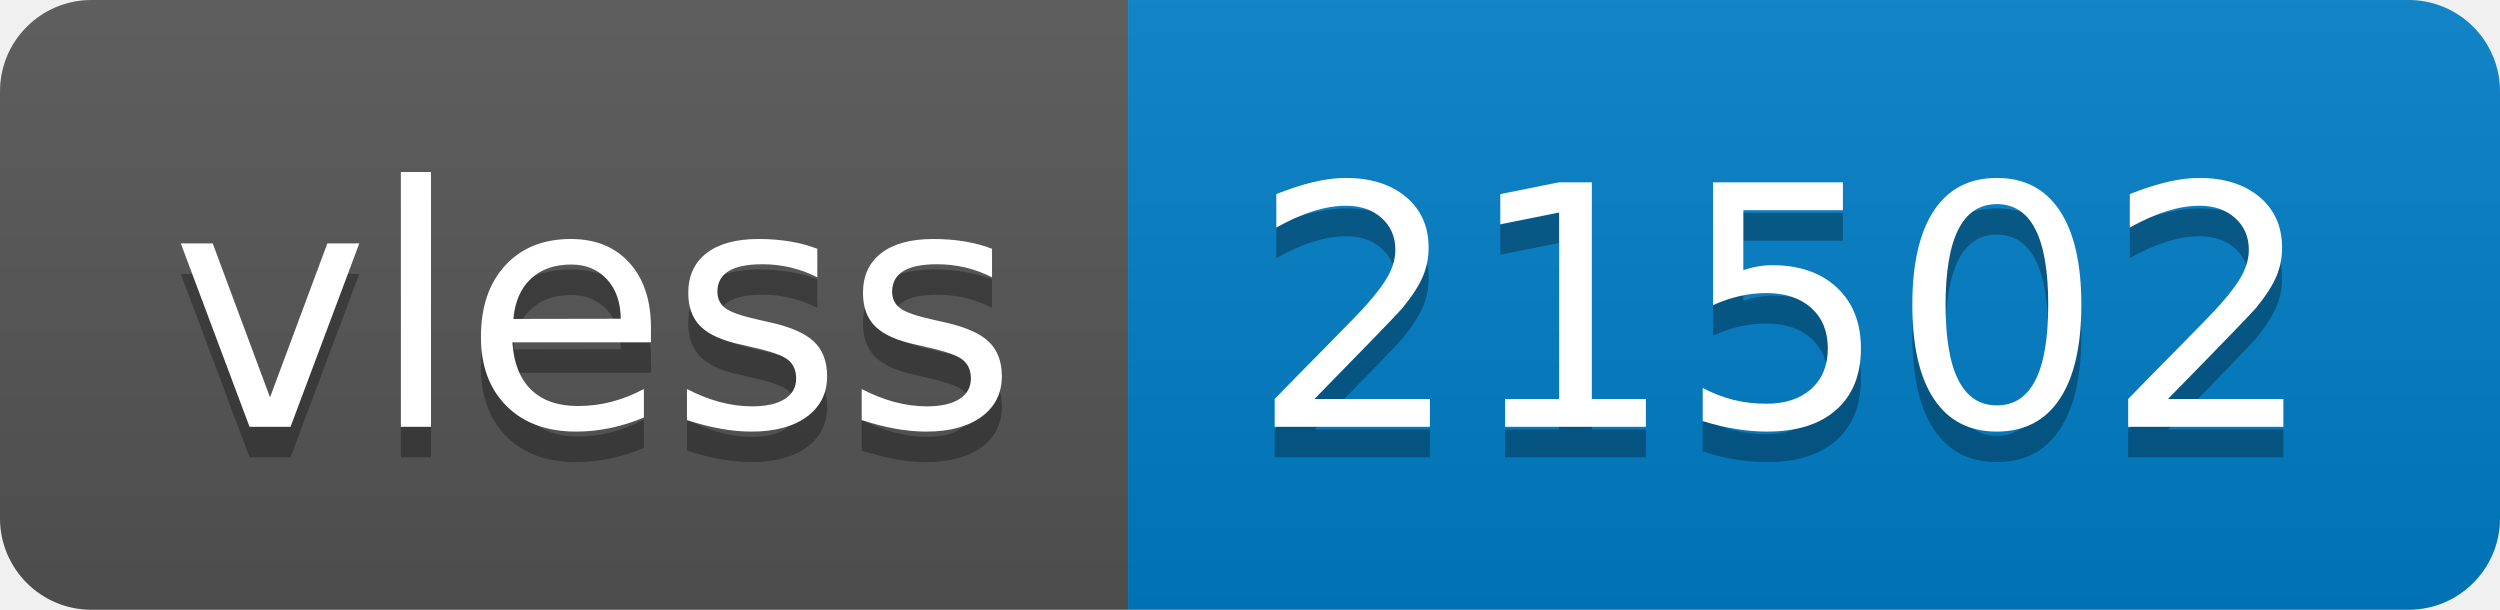
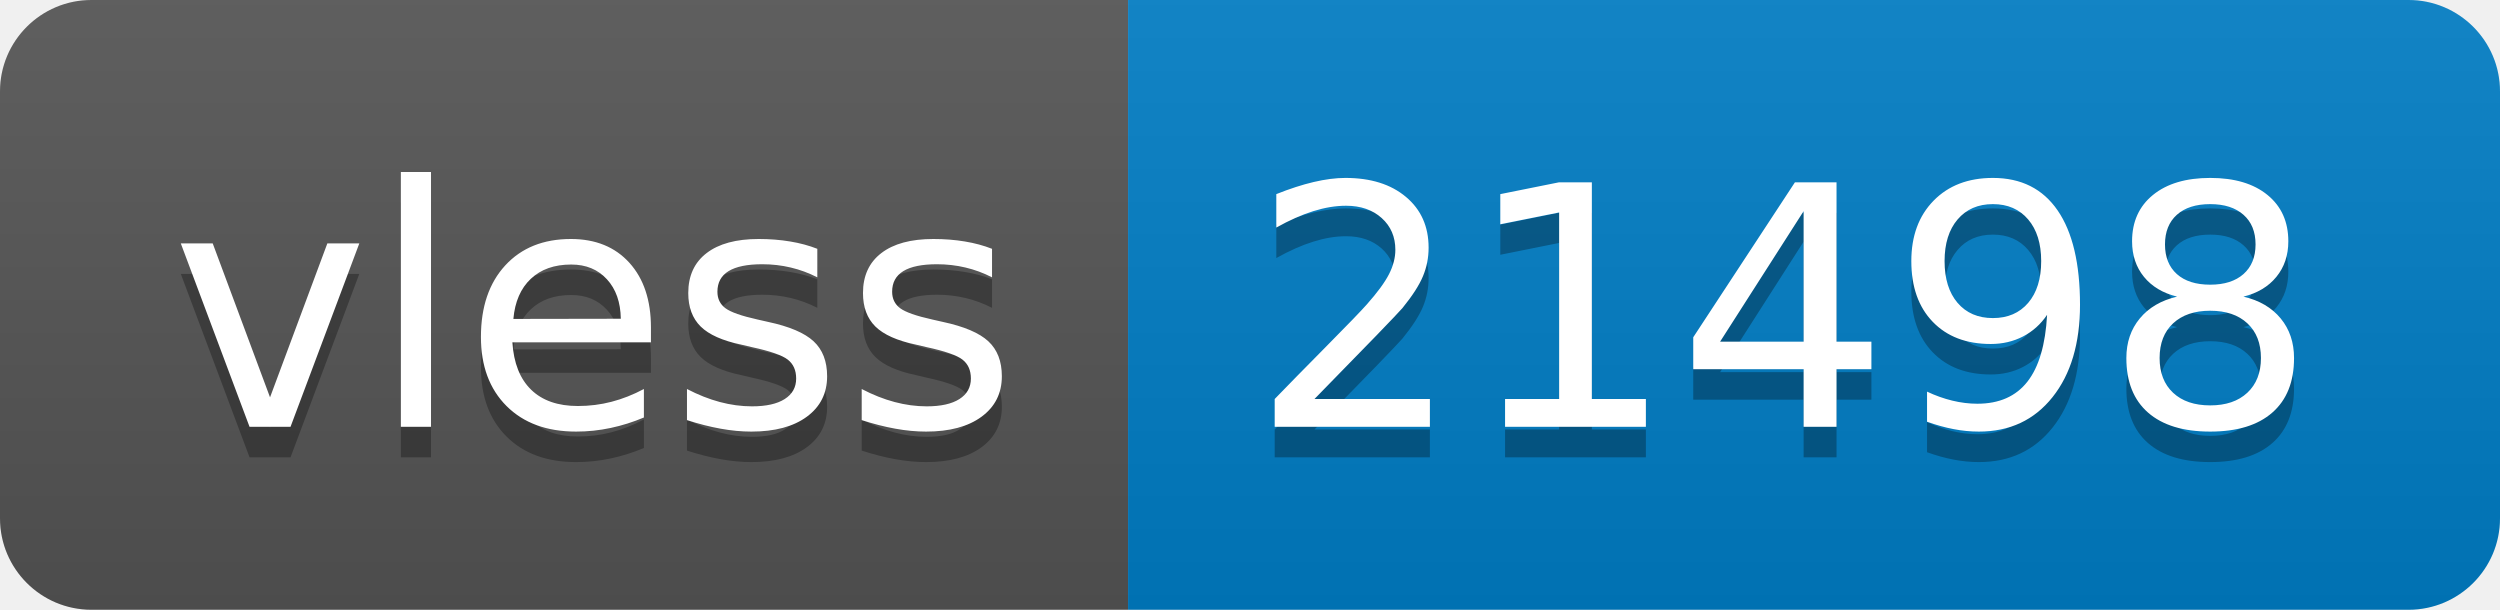
- <svg xmlns="http://www.w3.org/2000/svg" width="82" height="20" role="img" aria-label="vless: 21502">
+ <svg xmlns="http://www.w3.org/2000/svg" width="82" height="20" role="img" aria-label="vless: 21498">
  <linearGradient id="s" x2="0" y2="100%">
    <stop offset="0" stop-color="#bbb" stop-opacity=".1" />
    <stop offset="1" stop-opacity=".1" />
  </linearGradient>
  <clipPath id="r">
    <rect width="82" height="20" rx="3" fill="#fff" />
  </clipPath>
  <g clip-path="url(#r)">
    <rect width="37" height="20" fill="#555" />
    <rect x="37" width="45" height="20" fill="#007ec6" />
    <rect width="82" height="20" fill="url(#s)" />
  </g>
  <g fill="#fff" text-anchor="middle" font-family="Verdana,Geneva,DejaVu Sans,sans-serif" text-rendering="geometricPrecision" font-size="110">
    <text aria-hidden="true" x="195" y="150" fill="#010101" fill-opacity=".3" transform="scale(.1)" textLength="270">vless</text>
    <text x="195" y="140" transform="scale(.1)" fill="#fff" textLength="270">vless</text>
-     <text aria-hidden="true" x="585" y="150" fill="#010101" fill-opacity=".3" transform="scale(.1)" textLength="350">21502</text>
-     <text x="585" y="140" transform="scale(.1)" fill="#fff" textLength="350">21502</text>
+     <text aria-hidden="true" x="585" y="150" fill="#010101" fill-opacity=".3" transform="scale(.1)" textLength="350">21498</text>
+     <text x="585" y="140" transform="scale(.1)" fill="#fff" textLength="350">21498</text>
  </g>
</svg>
